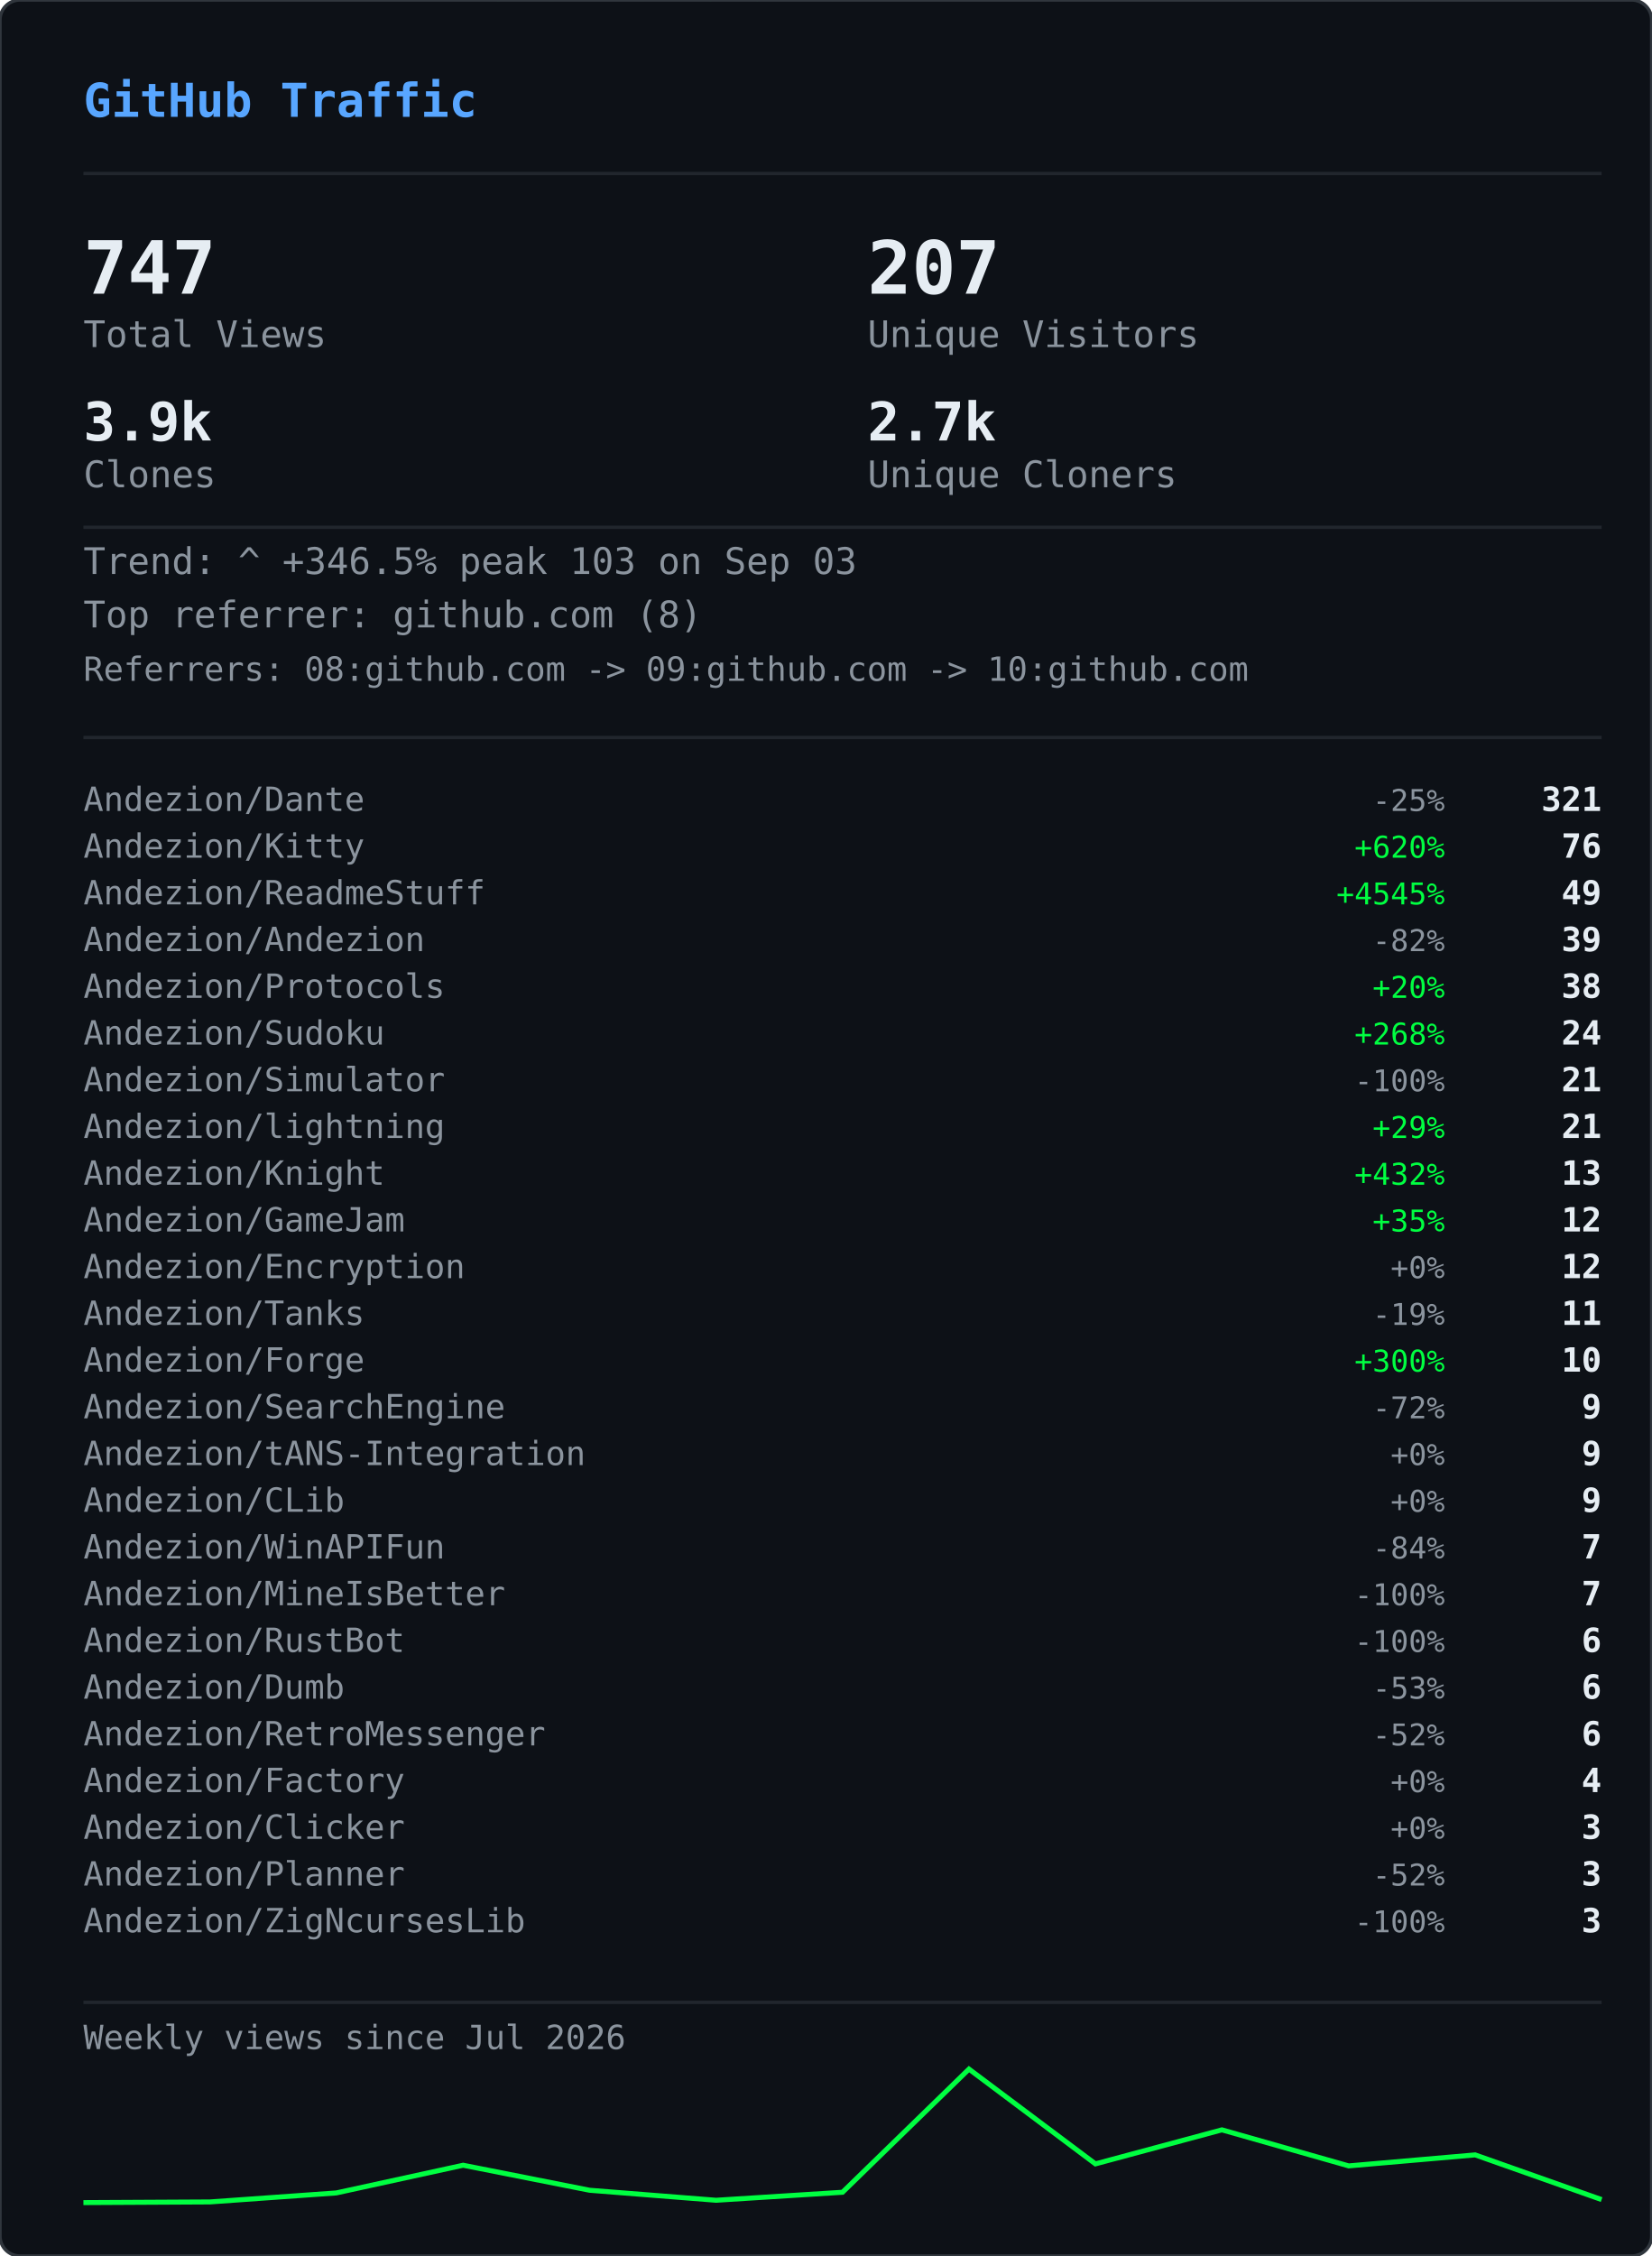
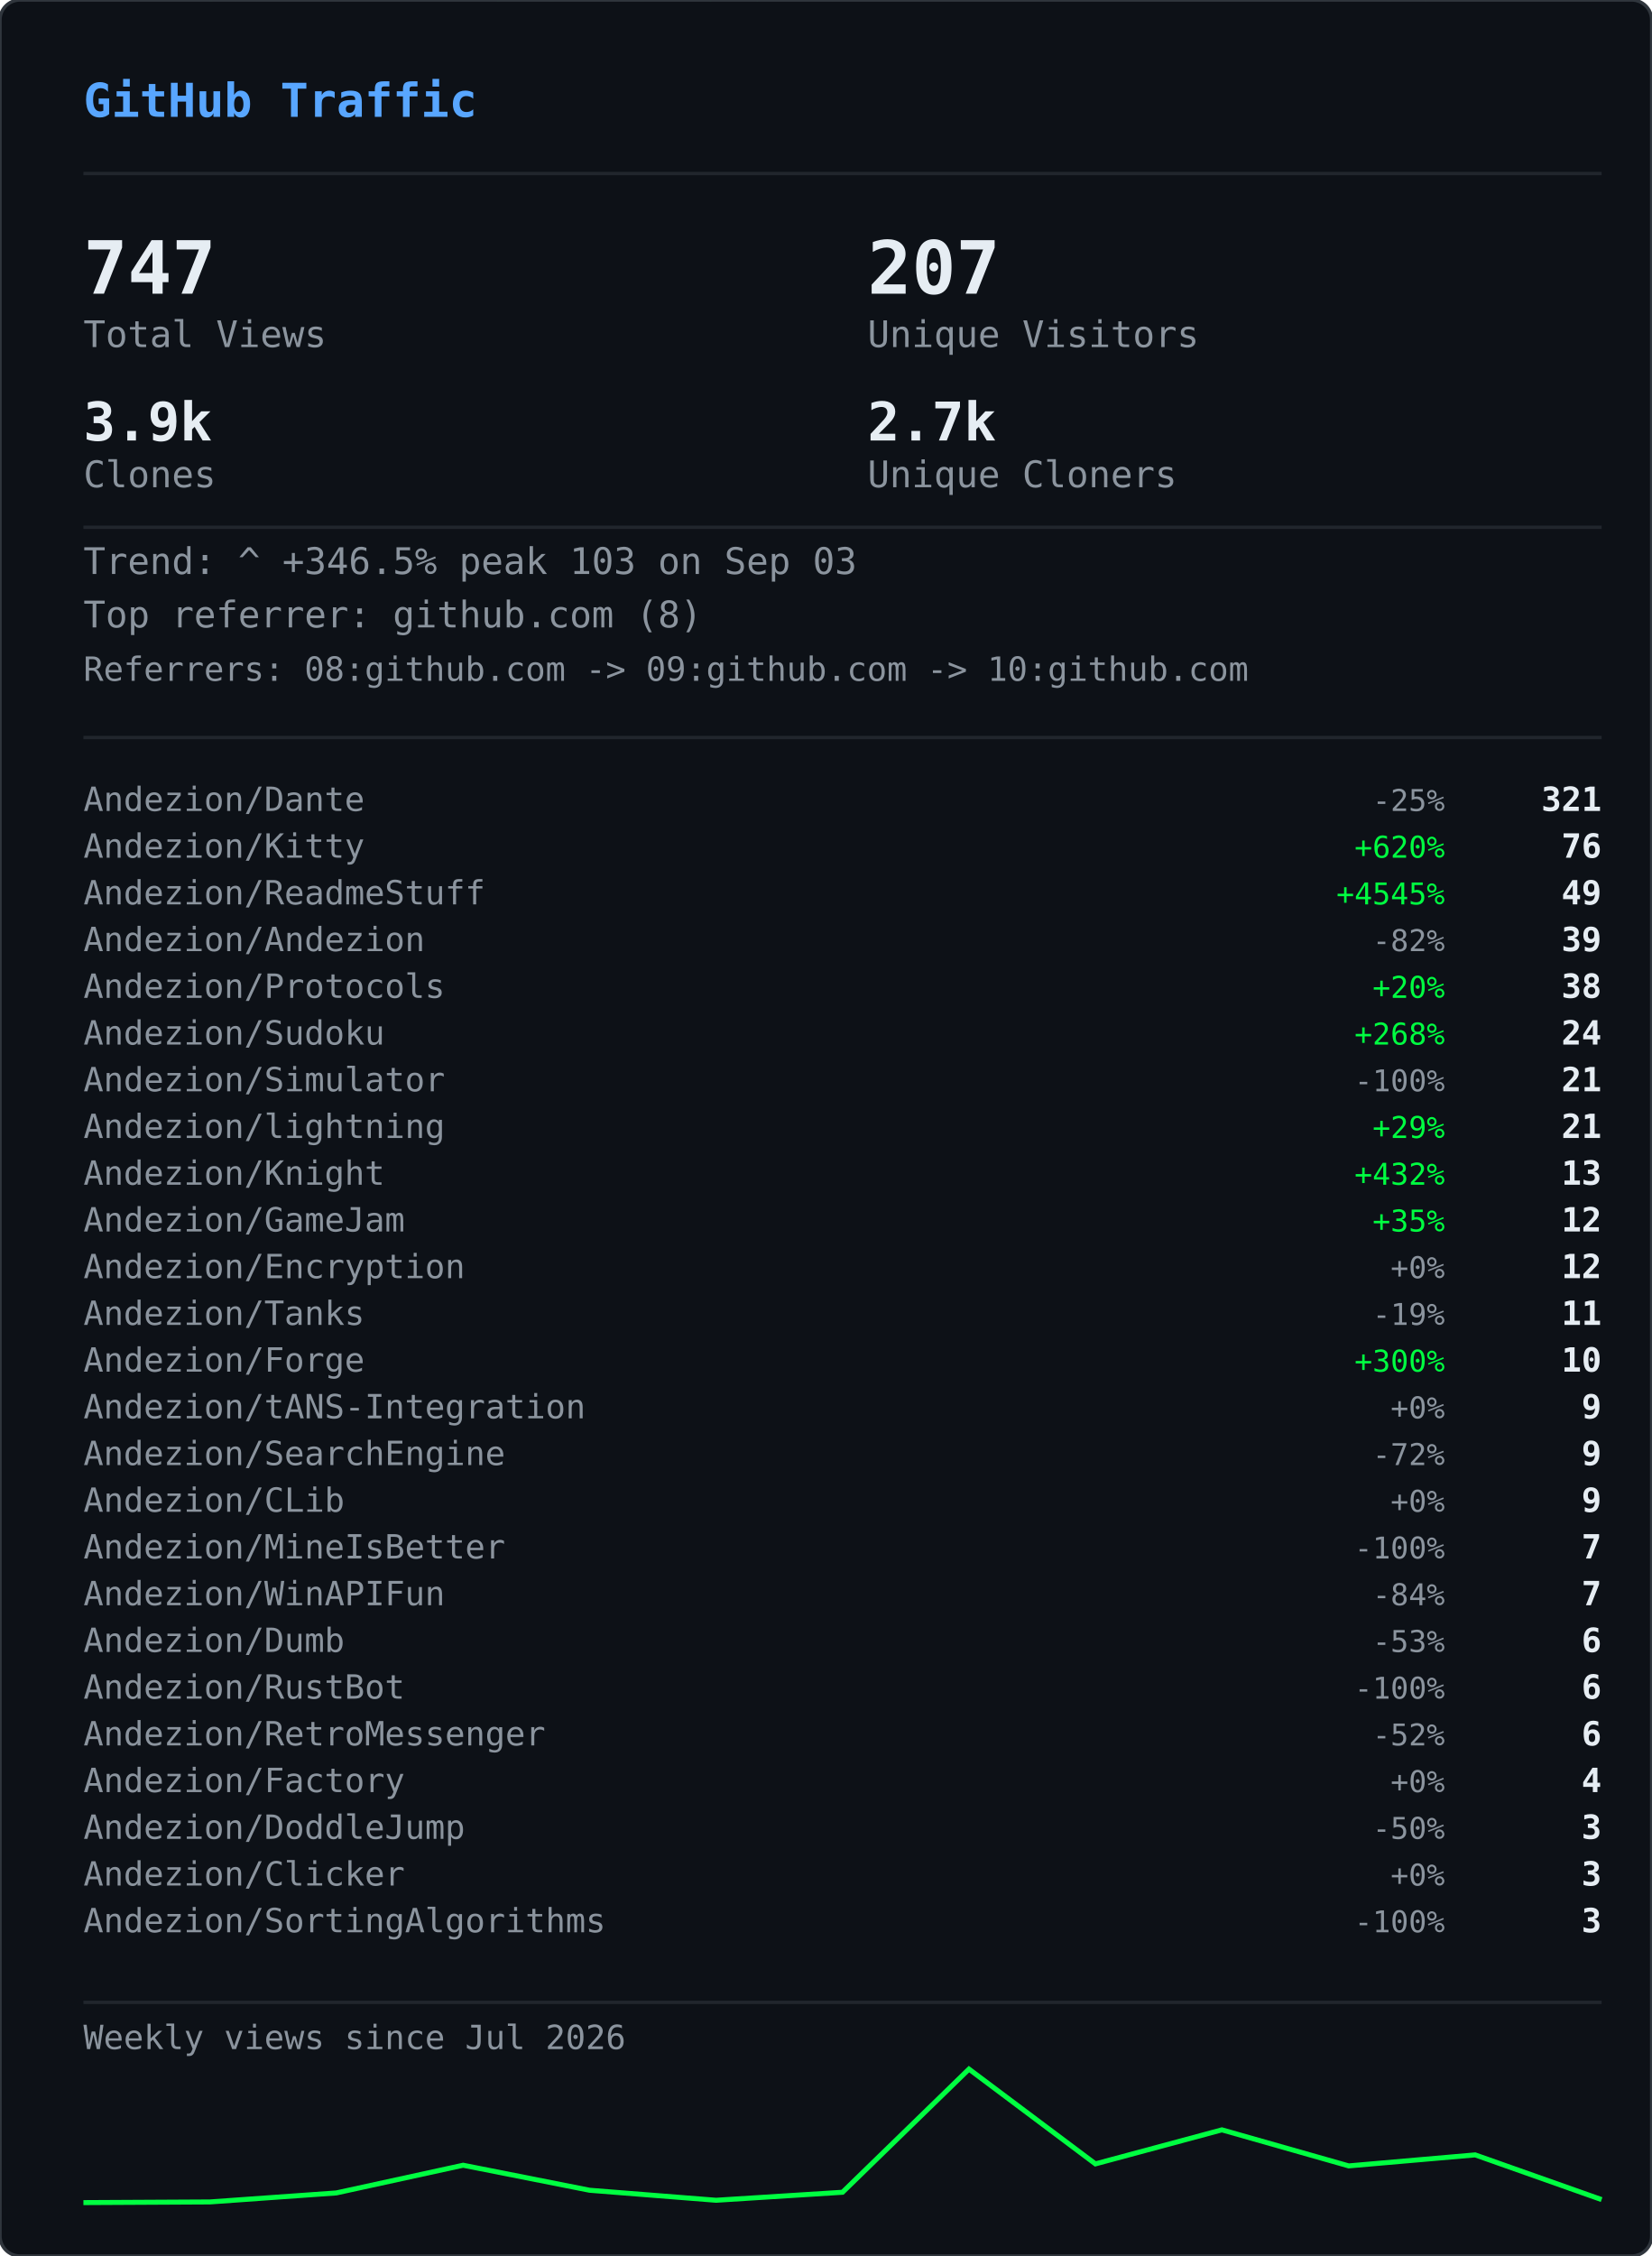
<svg xmlns="http://www.w3.org/2000/svg" width="495" height="676" viewBox="0 0 495 676">
  <defs>
    <clipPath id="gvs-clip">
      <rect width="495" height="676" rx="6" />
    </clipPath>
  </defs>
  <rect width="495" height="676" rx="6" fill="#0d1117" />
  <g clip-path="url(#gvs-clip)">
    <g opacity="0.22">
      <style>@keyframes gvs0{from{transform:translateY(-46px)}to{transform:translateY(690px)}}@keyframes gvs1{from{transform:translateY(-60px)}to{transform:translateY(690px)}}@keyframes gvs2{from{transform:translateY(-88px)}to{transform:translateY(690px)}}@keyframes gvs3{from{transform:translateY(-88px)}to{transform:translateY(690px)}}@keyframes gvs4{from{transform:translateY(-88px)}to{transform:translateY(690px)}}@keyframes gvs5{from{transform:translateY(-88px)}to{transform:translateY(690px)}}@keyframes gvs6{from{transform:translateY(-88px)}to{transform:translateY(690px)}}@keyframes gvs7{from{transform:translateY(-88px)}to{transform:translateY(690px)}}@keyframes gvs8{from{transform:translateY(-46px)}to{transform:translateY(690px)}}@keyframes gvs9{from{transform:translateY(-60px)}to{transform:translateY(690px)}}@keyframes gvs10{from{transform:translateY(-88px)}to{transform:translateY(690px)}}@keyframes gvs11{from{transform:translateY(-60px)}to{transform:translateY(690px)}}@keyframes gvs12{from{transform:translateY(-88px)}to{transform:translateY(690px)}}@keyframes gvs13{from{transform:translateY(-88px)}to{transform:translateY(690px)}}@keyframes gvs14{from{transform:translateY(-60px)}to{transform:translateY(690px)}}@keyframes gvs15{from{transform:translateY(-74px)}to{transform:translateY(690px)}}@keyframes gvs16{from{transform:translateY(-88px)}to{transform:translateY(690px)}}@keyframes gvs17{from{transform:translateY(-60px)}to{transform:translateY(690px)}}@keyframes gvs18{from{transform:translateY(-88px)}to{transform:translateY(690px)}}@keyframes gvs19{from{transform:translateY(-46px)}to{transform:translateY(690px)}}@keyframes gvs20{from{transform:translateY(-46px)}to{transform:translateY(690px)}}@keyframes gvs21{from{transform:translateY(-88px)}to{transform:translateY(690px)}}@keyframes gvs22{from{transform:translateY(-88px)}to{transform:translateY(690px)}}@keyframes gvs23{from{transform:translateY(-88px)}to{transform:translateY(690px)}}@keyframes gvs24{from{transform:translateY(-46px)}to{transform:translateY(690px)}}@keyframes gvs25{from{transform:translateY(-46px)}to{transform:translateY(690px)}}@keyframes gvs26{from{transform:translateY(-60px)}to{transform:translateY(690px)}}@keyframes gvs27{from{transform:translateY(-60px)}to{transform:translateY(690px)}}@keyframes gvs28{from{transform:translateY(-88px)}to{transform:translateY(690px)}}@keyframes gvs29{from{transform:translateY(-74px)}to{transform:translateY(690px)}}@keyframes gvs30{from{transform:translateY(-74px)}to{transform:translateY(690px)}}@keyframes gvs31{from{transform:translateY(-46px)}to{transform:translateY(690px)}}@keyframes gvs32{from{transform:translateY(-46px)}to{transform:translateY(690px)}}@keyframes gvs33{from{transform:translateY(-46px)}to{transform:translateY(690px)}}@keyframes gvs34{from{transform:translateY(-88px)}to{transform:translateY(690px)}}@keyframes gvs35{from{transform:translateY(-88px)}to{transform:translateY(690px)}}@keyframes gvs36{from{transform:translateY(-60px)}to{transform:translateY(690px)}}@keyframes gvs37{from{transform:translateY(-88px)}to{transform:translateY(690px)}}</style>
      <g style="animation:gvs0 1.67s linear infinite;animation-delay:-0.05s">
        <text x="22" y="0" font-family="monospace" font-size="12" fill="#00ff41">ｱ</text>
        <text x="22" y="-14" font-family="monospace" font-size="12" fill="#00ff41" opacity="0.75">ｸ</text>
        <text x="22" y="-28" font-family="monospace" font-size="12" fill="#00ff41" opacity="0.50">ｸ</text>
        <text x="22" y="-42" font-family="monospace" font-size="12" fill="#00ff41" opacity="0.25">ｶ</text>
      </g>
      <g style="animation:gvs1 2.52s linear infinite;animation-delay:-2.19s">
        <text x="261" y="0" font-family="monospace" font-size="12" fill="#00ff41">3</text>
        <text x="261" y="-14" font-family="monospace" font-size="12" fill="#00ff41" opacity="0.80">ﾉ</text>
        <text x="261" y="-28" font-family="monospace" font-size="12" fill="#00ff41" opacity="0.60">7</text>
        <text x="261" y="-42" font-family="monospace" font-size="12" fill="#00ff41" opacity="0.40">7</text>
        <text x="261" y="-56" font-family="monospace" font-size="12" fill="#00ff41" opacity="0.20">ﾓ</text>
      </g>
      <g style="animation:gvs2 2.64s linear infinite;animation-delay:-2.40s">
        <text x="225" y="0" font-family="monospace" font-size="12" fill="#00ff41">ｧ</text>
        <text x="225" y="-14" font-family="monospace" font-size="12" fill="#00ff41" opacity="0.86">ｪ</text>
        <text x="225" y="-28" font-family="monospace" font-size="12" fill="#00ff41" opacity="0.71">9</text>
        <text x="225" y="-42" font-family="monospace" font-size="12" fill="#00ff41" opacity="0.57">ｳ</text>
        <text x="225" y="-56" font-family="monospace" font-size="12" fill="#00ff41" opacity="0.43">ﾋ</text>
        <text x="225" y="-70" font-family="monospace" font-size="12" fill="#00ff41" opacity="0.29">2</text>
        <text x="225" y="-84" font-family="monospace" font-size="12" fill="#00ff41" opacity="0.14">7</text>
      </g>
      <g style="animation:gvs3 2.68s linear infinite;animation-delay:-2.06s">
        <text x="61" y="0" font-family="monospace" font-size="12" fill="#00ff41">ﾄ</text>
        <text x="61" y="-14" font-family="monospace" font-size="12" fill="#00ff41" opacity="0.86">ﾖ</text>
        <text x="61" y="-28" font-family="monospace" font-size="12" fill="#00ff41" opacity="0.71">ﾈ</text>
        <text x="61" y="-42" font-family="monospace" font-size="12" fill="#00ff41" opacity="0.57">ﾈ</text>
        <text x="61" y="-56" font-family="monospace" font-size="12" fill="#00ff41" opacity="0.43">0</text>
        <text x="61" y="-70" font-family="monospace" font-size="12" fill="#00ff41" opacity="0.29">ﾚ</text>
        <text x="61" y="-84" font-family="monospace" font-size="12" fill="#00ff41" opacity="0.14">ｲ</text>
      </g>
      <g style="animation:gvs4 1.89s linear infinite;animation-delay:-1.68s">
        <text x="393" y="0" font-family="monospace" font-size="12" fill="#00ff41">ﾋ</text>
        <text x="393" y="-14" font-family="monospace" font-size="12" fill="#00ff41" opacity="0.86">5</text>
        <text x="393" y="-28" font-family="monospace" font-size="12" fill="#00ff41" opacity="0.71">9</text>
        <text x="393" y="-42" font-family="monospace" font-size="12" fill="#00ff41" opacity="0.57">3</text>
        <text x="393" y="-56" font-family="monospace" font-size="12" fill="#00ff41" opacity="0.43">ﾄ</text>
        <text x="393" y="-70" font-family="monospace" font-size="12" fill="#00ff41" opacity="0.29">ﾀ</text>
        <text x="393" y="-84" font-family="monospace" font-size="12" fill="#00ff41" opacity="0.14">ﾄ</text>
      </g>
      <g style="animation:gvs5 2.08s linear infinite;animation-delay:-1.87s">
        <text x="88" y="0" font-family="monospace" font-size="12" fill="#00ff41">0</text>
        <text x="88" y="-14" font-family="monospace" font-size="12" fill="#00ff41" opacity="0.86">ﾁ</text>
        <text x="88" y="-28" font-family="monospace" font-size="12" fill="#00ff41" opacity="0.71">ｭ</text>
        <text x="88" y="-42" font-family="monospace" font-size="12" fill="#00ff41" opacity="0.57">ﾊ</text>
        <text x="88" y="-56" font-family="monospace" font-size="12" fill="#00ff41" opacity="0.43">0</text>
        <text x="88" y="-70" font-family="monospace" font-size="12" fill="#00ff41" opacity="0.29">ｴ</text>
        <text x="88" y="-84" font-family="monospace" font-size="12" fill="#00ff41" opacity="0.14">6</text>
      </g>
      <g style="animation:gvs6 1.51s linear infinite;animation-delay:-0.31s">
        <text x="484" y="0" font-family="monospace" font-size="12" fill="#00ff41">5</text>
        <text x="484" y="-14" font-family="monospace" font-size="12" fill="#00ff41" opacity="0.86">ｩ</text>
        <text x="484" y="-28" font-family="monospace" font-size="12" fill="#00ff41" opacity="0.71">ｭ</text>
        <text x="484" y="-42" font-family="monospace" font-size="12" fill="#00ff41" opacity="0.57">1</text>
        <text x="484" y="-56" font-family="monospace" font-size="12" fill="#00ff41" opacity="0.43">ｷ</text>
        <text x="484" y="-70" font-family="monospace" font-size="12" fill="#00ff41" opacity="0.29">ﾁ</text>
        <text x="484" y="-84" font-family="monospace" font-size="12" fill="#00ff41" opacity="0.14">ﾗ</text>
      </g>
      <g style="animation:gvs7 2.04s linear infinite;animation-delay:-0.46s">
        <text x="452" y="0" font-family="monospace" font-size="12" fill="#00ff41">8</text>
        <text x="452" y="-14" font-family="monospace" font-size="12" fill="#00ff41" opacity="0.86">ｷ</text>
        <text x="452" y="-28" font-family="monospace" font-size="12" fill="#00ff41" opacity="0.71">ｻ</text>
        <text x="452" y="-42" font-family="monospace" font-size="12" fill="#00ff41" opacity="0.57">ｼ</text>
        <text x="452" y="-56" font-family="monospace" font-size="12" fill="#00ff41" opacity="0.43">ｿ</text>
        <text x="452" y="-70" font-family="monospace" font-size="12" fill="#00ff41" opacity="0.29">ｹ</text>
        <text x="452" y="-84" font-family="monospace" font-size="12" fill="#00ff41" opacity="0.14">ﾇ</text>
      </g>
      <g style="animation:gvs8 2.42s linear infinite;animation-delay:-0.51s">
        <text x="193" y="0" font-family="monospace" font-size="12" fill="#00ff41">ﾋ</text>
        <text x="193" y="-14" font-family="monospace" font-size="12" fill="#00ff41" opacity="0.75">0</text>
        <text x="193" y="-28" font-family="monospace" font-size="12" fill="#00ff41" opacity="0.50">ﾈ</text>
        <text x="193" y="-42" font-family="monospace" font-size="12" fill="#00ff41" opacity="0.25">5</text>
      </g>
      <g style="animation:gvs9 1.93s linear infinite;animation-delay:-1.90s">
        <text x="368" y="0" font-family="monospace" font-size="12" fill="#00ff41">ﾓ</text>
        <text x="368" y="-14" font-family="monospace" font-size="12" fill="#00ff41" opacity="0.80">ﾚ</text>
        <text x="368" y="-28" font-family="monospace" font-size="12" fill="#00ff41" opacity="0.60">ﾕ</text>
        <text x="368" y="-42" font-family="monospace" font-size="12" fill="#00ff41" opacity="0.40">ｮ</text>
        <text x="368" y="-56" font-family="monospace" font-size="12" fill="#00ff41" opacity="0.20">ﾖ</text>
      </g>
      <g style="animation:gvs10 2.23s linear infinite;animation-delay:-1.17s">
        <text x="307" y="0" font-family="monospace" font-size="12" fill="#00ff41">ﾋ</text>
        <text x="307" y="-14" font-family="monospace" font-size="12" fill="#00ff41" opacity="0.86">ｾ</text>
        <text x="307" y="-28" font-family="monospace" font-size="12" fill="#00ff41" opacity="0.71">ﾇ</text>
        <text x="307" y="-42" font-family="monospace" font-size="12" fill="#00ff41" opacity="0.57">ﾊ</text>
        <text x="307" y="-56" font-family="monospace" font-size="12" fill="#00ff41" opacity="0.43">ﾙ</text>
        <text x="307" y="-70" font-family="monospace" font-size="12" fill="#00ff41" opacity="0.29">ｧ</text>
        <text x="307" y="-84" font-family="monospace" font-size="12" fill="#00ff41" opacity="0.14">ﾖ</text>
      </g>
      <g style="animation:gvs11 2.78s linear infinite;animation-delay:-0.63s">
        <text x="378" y="0" font-family="monospace" font-size="12" fill="#00ff41">ﾚ</text>
        <text x="378" y="-14" font-family="monospace" font-size="12" fill="#00ff41" opacity="0.80">9</text>
        <text x="378" y="-28" font-family="monospace" font-size="12" fill="#00ff41" opacity="0.60">ﾕ</text>
        <text x="378" y="-42" font-family="monospace" font-size="12" fill="#00ff41" opacity="0.40">ｹ</text>
        <text x="378" y="-56" font-family="monospace" font-size="12" fill="#00ff41" opacity="0.20">ﾛ</text>
      </g>
      <g style="animation:gvs12 1.82s linear infinite;animation-delay:-1.02s">
        <text x="425" y="0" font-family="monospace" font-size="12" fill="#00ff41">ｳ</text>
        <text x="425" y="-14" font-family="monospace" font-size="12" fill="#00ff41" opacity="0.86">ﾒ</text>
        <text x="425" y="-28" font-family="monospace" font-size="12" fill="#00ff41" opacity="0.71">ﾈ</text>
        <text x="425" y="-42" font-family="monospace" font-size="12" fill="#00ff41" opacity="0.57">ｹ</text>
        <text x="425" y="-56" font-family="monospace" font-size="12" fill="#00ff41" opacity="0.43">ﾃ</text>
        <text x="425" y="-70" font-family="monospace" font-size="12" fill="#00ff41" opacity="0.29">ﾀ</text>
        <text x="425" y="-84" font-family="monospace" font-size="12" fill="#00ff41" opacity="0.14">7</text>
      </g>
      <g style="animation:gvs13 3.08s linear infinite;animation-delay:-0.54s">
        <text x="474" y="0" font-family="monospace" font-size="12" fill="#00ff41">ｾ</text>
        <text x="474" y="-14" font-family="monospace" font-size="12" fill="#00ff41" opacity="0.86">ｭ</text>
        <text x="474" y="-28" font-family="monospace" font-size="12" fill="#00ff41" opacity="0.71">ﾗ</text>
        <text x="474" y="-42" font-family="monospace" font-size="12" fill="#00ff41" opacity="0.57">ﾀ</text>
        <text x="474" y="-56" font-family="monospace" font-size="12" fill="#00ff41" opacity="0.43">ﾒ</text>
        <text x="474" y="-70" font-family="monospace" font-size="12" fill="#00ff41" opacity="0.29">ﾉ</text>
        <text x="474" y="-84" font-family="monospace" font-size="12" fill="#00ff41" opacity="0.14">ｲ</text>
      </g>
      <g style="animation:gvs14 1.89s linear infinite;animation-delay:-1.79s">
        <text x="67" y="0" font-family="monospace" font-size="12" fill="#00ff41">ﾏ</text>
        <text x="67" y="-14" font-family="monospace" font-size="12" fill="#00ff41" opacity="0.80">ﾚ</text>
        <text x="67" y="-28" font-family="monospace" font-size="12" fill="#00ff41" opacity="0.60">ﾉ</text>
        <text x="67" y="-42" font-family="monospace" font-size="12" fill="#00ff41" opacity="0.40">ｿ</text>
        <text x="67" y="-56" font-family="monospace" font-size="12" fill="#00ff41" opacity="0.20">6</text>
      </g>
      <g style="animation:gvs15 2.31s linear infinite;animation-delay:-1.20s">
        <text x="412" y="0" font-family="monospace" font-size="12" fill="#00ff41">ﾍ</text>
        <text x="412" y="-14" font-family="monospace" font-size="12" fill="#00ff41" opacity="0.83">ｭ</text>
        <text x="412" y="-28" font-family="monospace" font-size="12" fill="#00ff41" opacity="0.67">ﾌ</text>
        <text x="412" y="-42" font-family="monospace" font-size="12" fill="#00ff41" opacity="0.50">ｧ</text>
        <text x="412" y="-56" font-family="monospace" font-size="12" fill="#00ff41" opacity="0.33">ｭ</text>
        <text x="412" y="-70" font-family="monospace" font-size="12" fill="#00ff41" opacity="0.17">ﾚ</text>
      </g>
      <g style="animation:gvs16 1.84s linear infinite;animation-delay:-0.95s">
        <text x="208" y="0" font-family="monospace" font-size="12" fill="#00ff41">ｾ</text>
        <text x="208" y="-14" font-family="monospace" font-size="12" fill="#00ff41" opacity="0.86">ﾄ</text>
        <text x="208" y="-28" font-family="monospace" font-size="12" fill="#00ff41" opacity="0.71">ﾘ</text>
        <text x="208" y="-42" font-family="monospace" font-size="12" fill="#00ff41" opacity="0.57">ﾔ</text>
        <text x="208" y="-56" font-family="monospace" font-size="12" fill="#00ff41" opacity="0.43">ﾘ</text>
        <text x="208" y="-70" font-family="monospace" font-size="12" fill="#00ff41" opacity="0.29">ｫ</text>
        <text x="208" y="-84" font-family="monospace" font-size="12" fill="#00ff41" opacity="0.14">ｶ</text>
      </g>
      <g style="animation:gvs17 1.63s linear infinite;animation-delay:-0.51s">
        <text x="413" y="0" font-family="monospace" font-size="12" fill="#00ff41">ｵ</text>
        <text x="413" y="-14" font-family="monospace" font-size="12" fill="#00ff41" opacity="0.80">5</text>
        <text x="413" y="-28" font-family="monospace" font-size="12" fill="#00ff41" opacity="0.60">ﾁ</text>
        <text x="413" y="-42" font-family="monospace" font-size="12" fill="#00ff41" opacity="0.40">ﾈ</text>
        <text x="413" y="-56" font-family="monospace" font-size="12" fill="#00ff41" opacity="0.20">ﾗ</text>
      </g>
      <g style="animation:gvs18 2.61s linear infinite;animation-delay:-1.01s">
        <text x="422" y="0" font-family="monospace" font-size="12" fill="#00ff41">ｽ</text>
        <text x="422" y="-14" font-family="monospace" font-size="12" fill="#00ff41" opacity="0.86">ｬ</text>
        <text x="422" y="-28" font-family="monospace" font-size="12" fill="#00ff41" opacity="0.71">ﾈ</text>
        <text x="422" y="-42" font-family="monospace" font-size="12" fill="#00ff41" opacity="0.57">ｮ</text>
        <text x="422" y="-56" font-family="monospace" font-size="12" fill="#00ff41" opacity="0.43">0</text>
        <text x="422" y="-70" font-family="monospace" font-size="12" fill="#00ff41" opacity="0.29">ﾊ</text>
        <text x="422" y="-84" font-family="monospace" font-size="12" fill="#00ff41" opacity="0.14">ﾀ</text>
      </g>
      <g style="animation:gvs19 2.86s linear infinite;animation-delay:-1.17s">
        <text x="137" y="0" font-family="monospace" font-size="12" fill="#00ff41">ｴ</text>
        <text x="137" y="-14" font-family="monospace" font-size="12" fill="#00ff41" opacity="0.75">3</text>
        <text x="137" y="-28" font-family="monospace" font-size="12" fill="#00ff41" opacity="0.50">ﾒ</text>
        <text x="137" y="-42" font-family="monospace" font-size="12" fill="#00ff41" opacity="0.25">ｪ</text>
      </g>
      <g style="animation:gvs20 2.04s linear infinite;animation-delay:-1.32s">
        <text x="72" y="0" font-family="monospace" font-size="12" fill="#00ff41">ﾑ</text>
        <text x="72" y="-14" font-family="monospace" font-size="12" fill="#00ff41" opacity="0.75">ﾉ</text>
        <text x="72" y="-28" font-family="monospace" font-size="12" fill="#00ff41" opacity="0.50">ｸ</text>
        <text x="72" y="-42" font-family="monospace" font-size="12" fill="#00ff41" opacity="0.25">ﾐ</text>
      </g>
      <g style="animation:gvs21 2.07s linear infinite;animation-delay:-0.53s">
        <text x="91" y="0" font-family="monospace" font-size="12" fill="#00ff41">ｪ</text>
        <text x="91" y="-14" font-family="monospace" font-size="12" fill="#00ff41" opacity="0.86">ｳ</text>
        <text x="91" y="-28" font-family="monospace" font-size="12" fill="#00ff41" opacity="0.71">ｻ</text>
        <text x="91" y="-42" font-family="monospace" font-size="12" fill="#00ff41" opacity="0.57">ﾔ</text>
        <text x="91" y="-56" font-family="monospace" font-size="12" fill="#00ff41" opacity="0.43">5</text>
        <text x="91" y="-70" font-family="monospace" font-size="12" fill="#00ff41" opacity="0.29">ｳ</text>
        <text x="91" y="-84" font-family="monospace" font-size="12" fill="#00ff41" opacity="0.14">ﾂ</text>
      </g>
      <g style="animation:gvs22 2.09s linear infinite;animation-delay:-1.30s">
        <text x="102" y="0" font-family="monospace" font-size="12" fill="#00ff41">1</text>
        <text x="102" y="-14" font-family="monospace" font-size="12" fill="#00ff41" opacity="0.86">ｸ</text>
        <text x="102" y="-28" font-family="monospace" font-size="12" fill="#00ff41" opacity="0.71">ﾂ</text>
        <text x="102" y="-42" font-family="monospace" font-size="12" fill="#00ff41" opacity="0.57">ｭ</text>
        <text x="102" y="-56" font-family="monospace" font-size="12" fill="#00ff41" opacity="0.43">3</text>
        <text x="102" y="-70" font-family="monospace" font-size="12" fill="#00ff41" opacity="0.29">ｫ</text>
        <text x="102" y="-84" font-family="monospace" font-size="12" fill="#00ff41" opacity="0.14">ﾑ</text>
      </g>
      <g style="animation:gvs23 1.89s linear infinite;animation-delay:-1.38s">
        <text x="162" y="0" font-family="monospace" font-size="12" fill="#00ff41">ｵ</text>
        <text x="162" y="-14" font-family="monospace" font-size="12" fill="#00ff41" opacity="0.86">ｦ</text>
        <text x="162" y="-28" font-family="monospace" font-size="12" fill="#00ff41" opacity="0.71">ﾖ</text>
        <text x="162" y="-42" font-family="monospace" font-size="12" fill="#00ff41" opacity="0.57">ｴ</text>
        <text x="162" y="-56" font-family="monospace" font-size="12" fill="#00ff41" opacity="0.43">ﾓ</text>
        <text x="162" y="-70" font-family="monospace" font-size="12" fill="#00ff41" opacity="0.29">ｷ</text>
        <text x="162" y="-84" font-family="monospace" font-size="12" fill="#00ff41" opacity="0.14">ﾇ</text>
      </g>
      <g style="animation:gvs24 2.35s linear infinite;animation-delay:-1.38s">
        <text x="211" y="0" font-family="monospace" font-size="12" fill="#00ff41">ｧ</text>
        <text x="211" y="-14" font-family="monospace" font-size="12" fill="#00ff41" opacity="0.75">ｿ</text>
        <text x="211" y="-28" font-family="monospace" font-size="12" fill="#00ff41" opacity="0.50">ﾈ</text>
        <text x="211" y="-42" font-family="monospace" font-size="12" fill="#00ff41" opacity="0.25">ﾒ</text>
      </g>
      <g style="animation:gvs25 2.74s linear infinite;animation-delay:-0.53s">
        <text x="241" y="0" font-family="monospace" font-size="12" fill="#00ff41">ｽ</text>
        <text x="241" y="-14" font-family="monospace" font-size="12" fill="#00ff41" opacity="0.75">ﾄ</text>
        <text x="241" y="-28" font-family="monospace" font-size="12" fill="#00ff41" opacity="0.50">ｸ</text>
        <text x="241" y="-42" font-family="monospace" font-size="12" fill="#00ff41" opacity="0.25">7</text>
      </g>
      <g style="animation:gvs26 1.82s linear infinite;animation-delay:-0.60s">
        <text x="128" y="0" font-family="monospace" font-size="12" fill="#00ff41">ﾍ</text>
        <text x="128" y="-14" font-family="monospace" font-size="12" fill="#00ff41" opacity="0.80">ﾌ</text>
        <text x="128" y="-28" font-family="monospace" font-size="12" fill="#00ff41" opacity="0.60">4</text>
        <text x="128" y="-42" font-family="monospace" font-size="12" fill="#00ff41" opacity="0.40">ｦ</text>
        <text x="128" y="-56" font-family="monospace" font-size="12" fill="#00ff41" opacity="0.20">8</text>
      </g>
      <g style="animation:gvs27 2.28s linear infinite;animation-delay:-0.68s">
        <text x="242" y="0" font-family="monospace" font-size="12" fill="#00ff41">ﾛ</text>
        <text x="242" y="-14" font-family="monospace" font-size="12" fill="#00ff41" opacity="0.80">ﾗ</text>
        <text x="242" y="-28" font-family="monospace" font-size="12" fill="#00ff41" opacity="0.60">ｳ</text>
        <text x="242" y="-42" font-family="monospace" font-size="12" fill="#00ff41" opacity="0.40">ﾑ</text>
        <text x="242" y="-56" font-family="monospace" font-size="12" fill="#00ff41" opacity="0.20">ｭ</text>
      </g>
      <g style="animation:gvs28 2.44s linear infinite;animation-delay:-0.28s">
        <text x="34" y="0" font-family="monospace" font-size="12" fill="#00ff41">ｵ</text>
        <text x="34" y="-14" font-family="monospace" font-size="12" fill="#00ff41" opacity="0.86">ﾀ</text>
        <text x="34" y="-28" font-family="monospace" font-size="12" fill="#00ff41" opacity="0.71">ﾓ</text>
        <text x="34" y="-42" font-family="monospace" font-size="12" fill="#00ff41" opacity="0.57">ｫ</text>
        <text x="34" y="-56" font-family="monospace" font-size="12" fill="#00ff41" opacity="0.43">ｻ</text>
        <text x="34" y="-70" font-family="monospace" font-size="12" fill="#00ff41" opacity="0.29">3</text>
        <text x="34" y="-84" font-family="monospace" font-size="12" fill="#00ff41" opacity="0.14">ｶ</text>
      </g>
      <g style="animation:gvs29 2.19s linear infinite;animation-delay:-0.47s">
        <text x="411" y="0" font-family="monospace" font-size="12" fill="#00ff41">ﾖ</text>
        <text x="411" y="-14" font-family="monospace" font-size="12" fill="#00ff41" opacity="0.83">6</text>
        <text x="411" y="-28" font-family="monospace" font-size="12" fill="#00ff41" opacity="0.67">ﾘ</text>
        <text x="411" y="-42" font-family="monospace" font-size="12" fill="#00ff41" opacity="0.50">ｨ</text>
        <text x="411" y="-56" font-family="monospace" font-size="12" fill="#00ff41" opacity="0.33">ﾘ</text>
        <text x="411" y="-70" font-family="monospace" font-size="12" fill="#00ff41" opacity="0.17">ﾃ</text>
      </g>
      <g style="animation:gvs30 2.71s linear infinite;animation-delay:-2.12s">
        <text x="146" y="0" font-family="monospace" font-size="12" fill="#00ff41">ｷ</text>
        <text x="146" y="-14" font-family="monospace" font-size="12" fill="#00ff41" opacity="0.83">ﾚ</text>
        <text x="146" y="-28" font-family="monospace" font-size="12" fill="#00ff41" opacity="0.67">ｳ</text>
        <text x="146" y="-42" font-family="monospace" font-size="12" fill="#00ff41" opacity="0.50">ｾ</text>
        <text x="146" y="-56" font-family="monospace" font-size="12" fill="#00ff41" opacity="0.33">ｺ</text>
        <text x="146" y="-70" font-family="monospace" font-size="12" fill="#00ff41" opacity="0.17">3</text>
      </g>
      <g style="animation:gvs31 2.10s linear infinite;animation-delay:-0.05s">
        <text x="248" y="0" font-family="monospace" font-size="12" fill="#00ff41">ｼ</text>
        <text x="248" y="-14" font-family="monospace" font-size="12" fill="#00ff41" opacity="0.75">ﾗ</text>
        <text x="248" y="-28" font-family="monospace" font-size="12" fill="#00ff41" opacity="0.50">ﾌ</text>
        <text x="248" y="-42" font-family="monospace" font-size="12" fill="#00ff41" opacity="0.25">0</text>
      </g>
      <g style="animation:gvs32 1.82s linear infinite;animation-delay:-0.87s">
        <text x="64" y="0" font-family="monospace" font-size="12" fill="#00ff41">ｺ</text>
        <text x="64" y="-14" font-family="monospace" font-size="12" fill="#00ff41" opacity="0.75">ｭ</text>
        <text x="64" y="-28" font-family="monospace" font-size="12" fill="#00ff41" opacity="0.50">ﾄ</text>
        <text x="64" y="-42" font-family="monospace" font-size="12" fill="#00ff41" opacity="0.25">ｨ</text>
      </g>
      <g style="animation:gvs33 2.68s linear infinite;animation-delay:-2.11s">
        <text x="189" y="0" font-family="monospace" font-size="12" fill="#00ff41">ｵ</text>
        <text x="189" y="-14" font-family="monospace" font-size="12" fill="#00ff41" opacity="0.75">ｨ</text>
        <text x="189" y="-28" font-family="monospace" font-size="12" fill="#00ff41" opacity="0.50">ﾝ</text>
        <text x="189" y="-42" font-family="monospace" font-size="12" fill="#00ff41" opacity="0.25">1</text>
      </g>
      <g style="animation:gvs34 3.14s linear infinite;animation-delay:-1.39s">
        <text x="147" y="0" font-family="monospace" font-size="12" fill="#00ff41">ﾘ</text>
        <text x="147" y="-14" font-family="monospace" font-size="12" fill="#00ff41" opacity="0.86">ﾘ</text>
        <text x="147" y="-28" font-family="monospace" font-size="12" fill="#00ff41" opacity="0.71">ﾊ</text>
        <text x="147" y="-42" font-family="monospace" font-size="12" fill="#00ff41" opacity="0.57">ﾎ</text>
        <text x="147" y="-56" font-family="monospace" font-size="12" fill="#00ff41" opacity="0.43">1</text>
        <text x="147" y="-70" font-family="monospace" font-size="12" fill="#00ff41" opacity="0.29">9</text>
        <text x="147" y="-84" font-family="monospace" font-size="12" fill="#00ff41" opacity="0.14">ﾕ</text>
      </g>
      <g style="animation:gvs35 3.09s linear infinite;animation-delay:-1.76s">
        <text x="54" y="0" font-family="monospace" font-size="12" fill="#00ff41">4</text>
        <text x="54" y="-14" font-family="monospace" font-size="12" fill="#00ff41" opacity="0.86">ｲ</text>
        <text x="54" y="-28" font-family="monospace" font-size="12" fill="#00ff41" opacity="0.71">ｶ</text>
        <text x="54" y="-42" font-family="monospace" font-size="12" fill="#00ff41" opacity="0.57">ﾐ</text>
        <text x="54" y="-56" font-family="monospace" font-size="12" fill="#00ff41" opacity="0.43">ﾝ</text>
        <text x="54" y="-70" font-family="monospace" font-size="12" fill="#00ff41" opacity="0.29">ﾄ</text>
        <text x="54" y="-84" font-family="monospace" font-size="12" fill="#00ff41" opacity="0.14">ﾐ</text>
      </g>
      <g style="animation:gvs36 2.45s linear infinite;animation-delay:-0.10s">
        <text x="50" y="0" font-family="monospace" font-size="12" fill="#00ff41">ﾓ</text>
        <text x="50" y="-14" font-family="monospace" font-size="12" fill="#00ff41" opacity="0.80">ｭ</text>
        <text x="50" y="-28" font-family="monospace" font-size="12" fill="#00ff41" opacity="0.60">ﾎ</text>
        <text x="50" y="-42" font-family="monospace" font-size="12" fill="#00ff41" opacity="0.40">5</text>
        <text x="50" y="-56" font-family="monospace" font-size="12" fill="#00ff41" opacity="0.20">ｽ</text>
      </g>
      <g style="animation:gvs37 1.60s linear infinite;animation-delay:-1.47s">
        <text x="118" y="0" font-family="monospace" font-size="12" fill="#00ff41">ﾊ</text>
        <text x="118" y="-14" font-family="monospace" font-size="12" fill="#00ff41" opacity="0.86">ﾓ</text>
        <text x="118" y="-28" font-family="monospace" font-size="12" fill="#00ff41" opacity="0.71">ｨ</text>
        <text x="118" y="-42" font-family="monospace" font-size="12" fill="#00ff41" opacity="0.57">ﾘ</text>
        <text x="118" y="-56" font-family="monospace" font-size="12" fill="#00ff41" opacity="0.43">ﾛ</text>
        <text x="118" y="-70" font-family="monospace" font-size="12" fill="#00ff41" opacity="0.29">ｿ</text>
        <text x="118" y="-84" font-family="monospace" font-size="12" fill="#00ff41" opacity="0.14">ｯ</text>
      </g>
    </g>
  </g>
  <rect width="495" height="676" rx="6" fill="none" stroke="#30363d" stroke-width="1" />
  <text x="25" y="35" font-family="monospace" font-size="14" font-weight="600" fill="#58a6ff">GitHub Traffic</text>
  <line x1="25" y1="52" x2="480" y2="52" stroke="#21262d" stroke-width="1" />
  <text x="25" y="88" font-family="monospace" font-size="22" font-weight="700" fill="#e6edf3">747</text>
  <text x="25" y="104" font-family="monospace" font-size="11" fill="#8b949e">Total Views</text>
  <text x="260" y="88" font-family="monospace" font-size="22" font-weight="700" fill="#e6edf3">207</text>
  <text x="260" y="104" font-family="monospace" font-size="11" fill="#8b949e">Unique Visitors</text>
  <text x="25" y="132" font-family="monospace" font-size="16" font-weight="700" fill="#e6edf3">3.9k</text>
  <text x="25" y="146" font-family="monospace" font-size="11" fill="#8b949e">Clones</text>
  <text x="260" y="132" font-family="monospace" font-size="16" font-weight="700" fill="#e6edf3">2.7k</text>
  <text x="260" y="146" font-family="monospace" font-size="11" fill="#8b949e">Unique Cloners</text>
  <line x1="25" y1="158" x2="480" y2="158" stroke="#21262d" stroke-width="1" />
  <text x="25" y="172" font-family="monospace" font-size="11" fill="#8b949e">Trend: ^ +346.5%  peak 103 on Sep 03</text>
  <text x="25" y="188" font-family="monospace" font-size="11" fill="#8b949e">Top referrer: github.com (8)</text>
  <text x="25" y="204" font-family="monospace" font-size="10" fill="#8b949e">Referrers: 08:github.com -&gt; 09:github.com -&gt; 10:github.com</text>
  <line x1="25" y1="221" x2="480" y2="221" stroke="#21262d" stroke-width="1" />
  <text x="25" y="243" font-family="monospace" font-size="10" fill="#8b949e">Andezion/Dante</text>
  <text x="433" y="243" font-family="monospace" font-size="9" fill="#8b949e" text-anchor="end">-25%</text>
  <text x="480" y="243" font-family="monospace" font-size="10" font-weight="600" fill="#e6edf3" text-anchor="end">321</text>
  <text x="25" y="257" font-family="monospace" font-size="10" fill="#8b949e">Andezion/Kitty</text>
  <text x="433" y="257" font-family="monospace" font-size="9" fill="#00ff41" text-anchor="end">+620%</text>
  <text x="480" y="257" font-family="monospace" font-size="10" font-weight="600" fill="#e6edf3" text-anchor="end">76</text>
  <text x="25" y="271" font-family="monospace" font-size="10" fill="#8b949e">Andezion/ReadmeStuff</text>
  <text x="433" y="271" font-family="monospace" font-size="9" fill="#00ff41" text-anchor="end">+4545%</text>
  <text x="480" y="271" font-family="monospace" font-size="10" font-weight="600" fill="#e6edf3" text-anchor="end">49</text>
  <text x="25" y="285" font-family="monospace" font-size="10" fill="#8b949e">Andezion/Andezion</text>
  <text x="433" y="285" font-family="monospace" font-size="9" fill="#8b949e" text-anchor="end">-82%</text>
  <text x="480" y="285" font-family="monospace" font-size="10" font-weight="600" fill="#e6edf3" text-anchor="end">39</text>
  <text x="25" y="299" font-family="monospace" font-size="10" fill="#8b949e">Andezion/Protocols</text>
  <text x="433" y="299" font-family="monospace" font-size="9" fill="#00ff41" text-anchor="end">+20%</text>
  <text x="480" y="299" font-family="monospace" font-size="10" font-weight="600" fill="#e6edf3" text-anchor="end">38</text>
  <text x="25" y="313" font-family="monospace" font-size="10" fill="#8b949e">Andezion/Sudoku</text>
  <text x="433" y="313" font-family="monospace" font-size="9" fill="#00ff41" text-anchor="end">+268%</text>
  <text x="480" y="313" font-family="monospace" font-size="10" font-weight="600" fill="#e6edf3" text-anchor="end">24</text>
  <text x="25" y="327" font-family="monospace" font-size="10" fill="#8b949e">Andezion/Simulator</text>
  <text x="433" y="327" font-family="monospace" font-size="9" fill="#8b949e" text-anchor="end">-100%</text>
  <text x="480" y="327" font-family="monospace" font-size="10" font-weight="600" fill="#e6edf3" text-anchor="end">21</text>
  <text x="25" y="341" font-family="monospace" font-size="10" fill="#8b949e">Andezion/lightning</text>
  <text x="433" y="341" font-family="monospace" font-size="9" fill="#00ff41" text-anchor="end">+29%</text>
  <text x="480" y="341" font-family="monospace" font-size="10" font-weight="600" fill="#e6edf3" text-anchor="end">21</text>
  <text x="25" y="355" font-family="monospace" font-size="10" fill="#8b949e">Andezion/Knight</text>
  <text x="433" y="355" font-family="monospace" font-size="9" fill="#00ff41" text-anchor="end">+432%</text>
  <text x="480" y="355" font-family="monospace" font-size="10" font-weight="600" fill="#e6edf3" text-anchor="end">13</text>
  <text x="25" y="369" font-family="monospace" font-size="10" fill="#8b949e">Andezion/GameJam</text>
  <text x="433" y="369" font-family="monospace" font-size="9" fill="#00ff41" text-anchor="end">+35%</text>
  <text x="480" y="369" font-family="monospace" font-size="10" font-weight="600" fill="#e6edf3" text-anchor="end">12</text>
  <text x="25" y="383" font-family="monospace" font-size="10" fill="#8b949e">Andezion/Encryption</text>
  <text x="433" y="383" font-family="monospace" font-size="9" fill="#8b949e" text-anchor="end">+0%</text>
  <text x="480" y="383" font-family="monospace" font-size="10" font-weight="600" fill="#e6edf3" text-anchor="end">12</text>
  <text x="25" y="397" font-family="monospace" font-size="10" fill="#8b949e">Andezion/Tanks</text>
  <text x="433" y="397" font-family="monospace" font-size="9" fill="#8b949e" text-anchor="end">-19%</text>
  <text x="480" y="397" font-family="monospace" font-size="10" font-weight="600" fill="#e6edf3" text-anchor="end">11</text>
  <text x="25" y="411" font-family="monospace" font-size="10" fill="#8b949e">Andezion/Forge</text>
  <text x="433" y="411" font-family="monospace" font-size="9" fill="#00ff41" text-anchor="end">+300%</text>
  <text x="480" y="411" font-family="monospace" font-size="10" font-weight="600" fill="#e6edf3" text-anchor="end">10</text>
-   <text x="25" y="425" font-family="monospace" font-size="10" fill="#8b949e">Andezion/SearchEngine</text>
-   <text x="433" y="425" font-family="monospace" font-size="9" fill="#8b949e" text-anchor="end">-72%</text>
+   <text x="25" y="425" font-family="monospace" font-size="10" fill="#8b949e">Andezion/tANS-Integration</text>
+   <text x="433" y="425" font-family="monospace" font-size="9" fill="#8b949e" text-anchor="end">+0%</text>
  <text x="480" y="425" font-family="monospace" font-size="10" font-weight="600" fill="#e6edf3" text-anchor="end">9</text>
-   <text x="25" y="439" font-family="monospace" font-size="10" fill="#8b949e">Andezion/tANS-Integration</text>
-   <text x="433" y="439" font-family="monospace" font-size="9" fill="#8b949e" text-anchor="end">+0%</text>
+   <text x="25" y="439" font-family="monospace" font-size="10" fill="#8b949e">Andezion/SearchEngine</text>
+   <text x="433" y="439" font-family="monospace" font-size="9" fill="#8b949e" text-anchor="end">-72%</text>
  <text x="480" y="439" font-family="monospace" font-size="10" font-weight="600" fill="#e6edf3" text-anchor="end">9</text>
  <text x="25" y="453" font-family="monospace" font-size="10" fill="#8b949e">Andezion/CLib</text>
  <text x="433" y="453" font-family="monospace" font-size="9" fill="#8b949e" text-anchor="end">+0%</text>
  <text x="480" y="453" font-family="monospace" font-size="10" font-weight="600" fill="#e6edf3" text-anchor="end">9</text>
-   <text x="25" y="467" font-family="monospace" font-size="10" fill="#8b949e">Andezion/WinAPIFun</text>
-   <text x="433" y="467" font-family="monospace" font-size="9" fill="#8b949e" text-anchor="end">-84%</text>
+   <text x="25" y="467" font-family="monospace" font-size="10" fill="#8b949e">Andezion/MineIsBetter</text>
+   <text x="433" y="467" font-family="monospace" font-size="9" fill="#8b949e" text-anchor="end">-100%</text>
  <text x="480" y="467" font-family="monospace" font-size="10" font-weight="600" fill="#e6edf3" text-anchor="end">7</text>
-   <text x="25" y="481" font-family="monospace" font-size="10" fill="#8b949e">Andezion/MineIsBetter</text>
-   <text x="433" y="481" font-family="monospace" font-size="9" fill="#8b949e" text-anchor="end">-100%</text>
+   <text x="25" y="481" font-family="monospace" font-size="10" fill="#8b949e">Andezion/WinAPIFun</text>
+   <text x="433" y="481" font-family="monospace" font-size="9" fill="#8b949e" text-anchor="end">-84%</text>
  <text x="480" y="481" font-family="monospace" font-size="10" font-weight="600" fill="#e6edf3" text-anchor="end">7</text>
-   <text x="25" y="495" font-family="monospace" font-size="10" fill="#8b949e">Andezion/RustBot</text>
-   <text x="433" y="495" font-family="monospace" font-size="9" fill="#8b949e" text-anchor="end">-100%</text>
+   <text x="25" y="495" font-family="monospace" font-size="10" fill="#8b949e">Andezion/Dumb</text>
+   <text x="433" y="495" font-family="monospace" font-size="9" fill="#8b949e" text-anchor="end">-53%</text>
  <text x="480" y="495" font-family="monospace" font-size="10" font-weight="600" fill="#e6edf3" text-anchor="end">6</text>
-   <text x="25" y="509" font-family="monospace" font-size="10" fill="#8b949e">Andezion/Dumb</text>
-   <text x="433" y="509" font-family="monospace" font-size="9" fill="#8b949e" text-anchor="end">-53%</text>
+   <text x="25" y="509" font-family="monospace" font-size="10" fill="#8b949e">Andezion/RustBot</text>
+   <text x="433" y="509" font-family="monospace" font-size="9" fill="#8b949e" text-anchor="end">-100%</text>
  <text x="480" y="509" font-family="monospace" font-size="10" font-weight="600" fill="#e6edf3" text-anchor="end">6</text>
  <text x="25" y="523" font-family="monospace" font-size="10" fill="#8b949e">Andezion/RetroMessenger</text>
  <text x="433" y="523" font-family="monospace" font-size="9" fill="#8b949e" text-anchor="end">-52%</text>
  <text x="480" y="523" font-family="monospace" font-size="10" font-weight="600" fill="#e6edf3" text-anchor="end">6</text>
  <text x="25" y="537" font-family="monospace" font-size="10" fill="#8b949e">Andezion/Factory</text>
  <text x="433" y="537" font-family="monospace" font-size="9" fill="#8b949e" text-anchor="end">+0%</text>
  <text x="480" y="537" font-family="monospace" font-size="10" font-weight="600" fill="#e6edf3" text-anchor="end">4</text>
-   <text x="25" y="551" font-family="monospace" font-size="10" fill="#8b949e">Andezion/Clicker</text>
-   <text x="433" y="551" font-family="monospace" font-size="9" fill="#8b949e" text-anchor="end">+0%</text>
+   <text x="25" y="551" font-family="monospace" font-size="10" fill="#8b949e">Andezion/DoddleJump</text>
+   <text x="433" y="551" font-family="monospace" font-size="9" fill="#8b949e" text-anchor="end">-50%</text>
  <text x="480" y="551" font-family="monospace" font-size="10" font-weight="600" fill="#e6edf3" text-anchor="end">3</text>
-   <text x="25" y="565" font-family="monospace" font-size="10" fill="#8b949e">Andezion/Planner</text>
-   <text x="433" y="565" font-family="monospace" font-size="9" fill="#8b949e" text-anchor="end">-52%</text>
+   <text x="25" y="565" font-family="monospace" font-size="10" fill="#8b949e">Andezion/Clicker</text>
+   <text x="433" y="565" font-family="monospace" font-size="9" fill="#8b949e" text-anchor="end">+0%</text>
  <text x="480" y="565" font-family="monospace" font-size="10" font-weight="600" fill="#e6edf3" text-anchor="end">3</text>
-   <text x="25" y="579" font-family="monospace" font-size="10" fill="#8b949e">Andezion/ZigNcursesLib</text>
+   <text x="25" y="579" font-family="monospace" font-size="10" fill="#8b949e">Andezion/SortingAlgorithms</text>
  <text x="433" y="579" font-family="monospace" font-size="9" fill="#8b949e" text-anchor="end">-100%</text>
  <text x="480" y="579" font-family="monospace" font-size="10" font-weight="600" fill="#e6edf3" text-anchor="end">3</text>
  <line x1="25" y1="600" x2="480" y2="600" stroke="#21262d" stroke-width="1" />
  <text x="25" y="614" font-family="monospace" font-size="10" fill="#8b949e">Weekly views since Jul 2026</text>
  <polyline points="25.0,660.0 62.9,659.8 100.8,657.1 138.8,648.8 176.7,656.3 214.6,659.3 252.5,656.9 290.4,620.0 328.3,648.4 366.2,638.2 404.2,649.0 442.1,645.7 480.0,659.1" fill="none" stroke="#00ff41" stroke-width="1.5" />
</svg>
